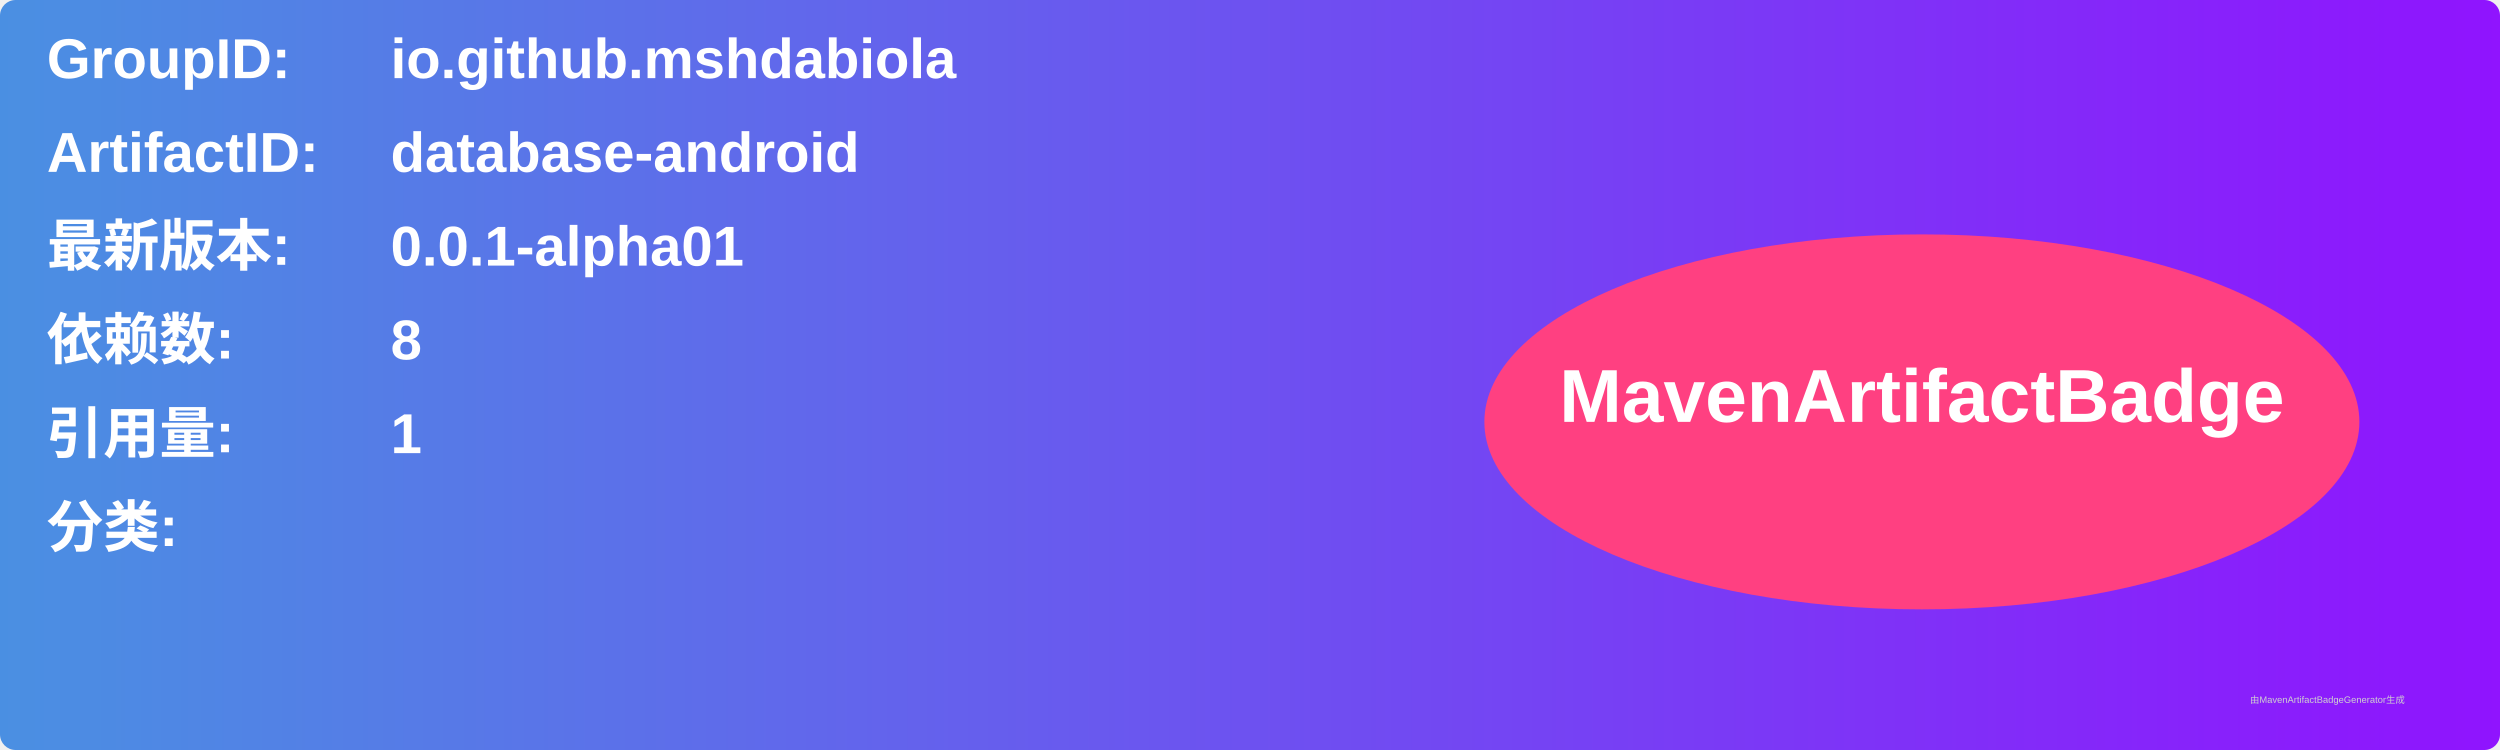
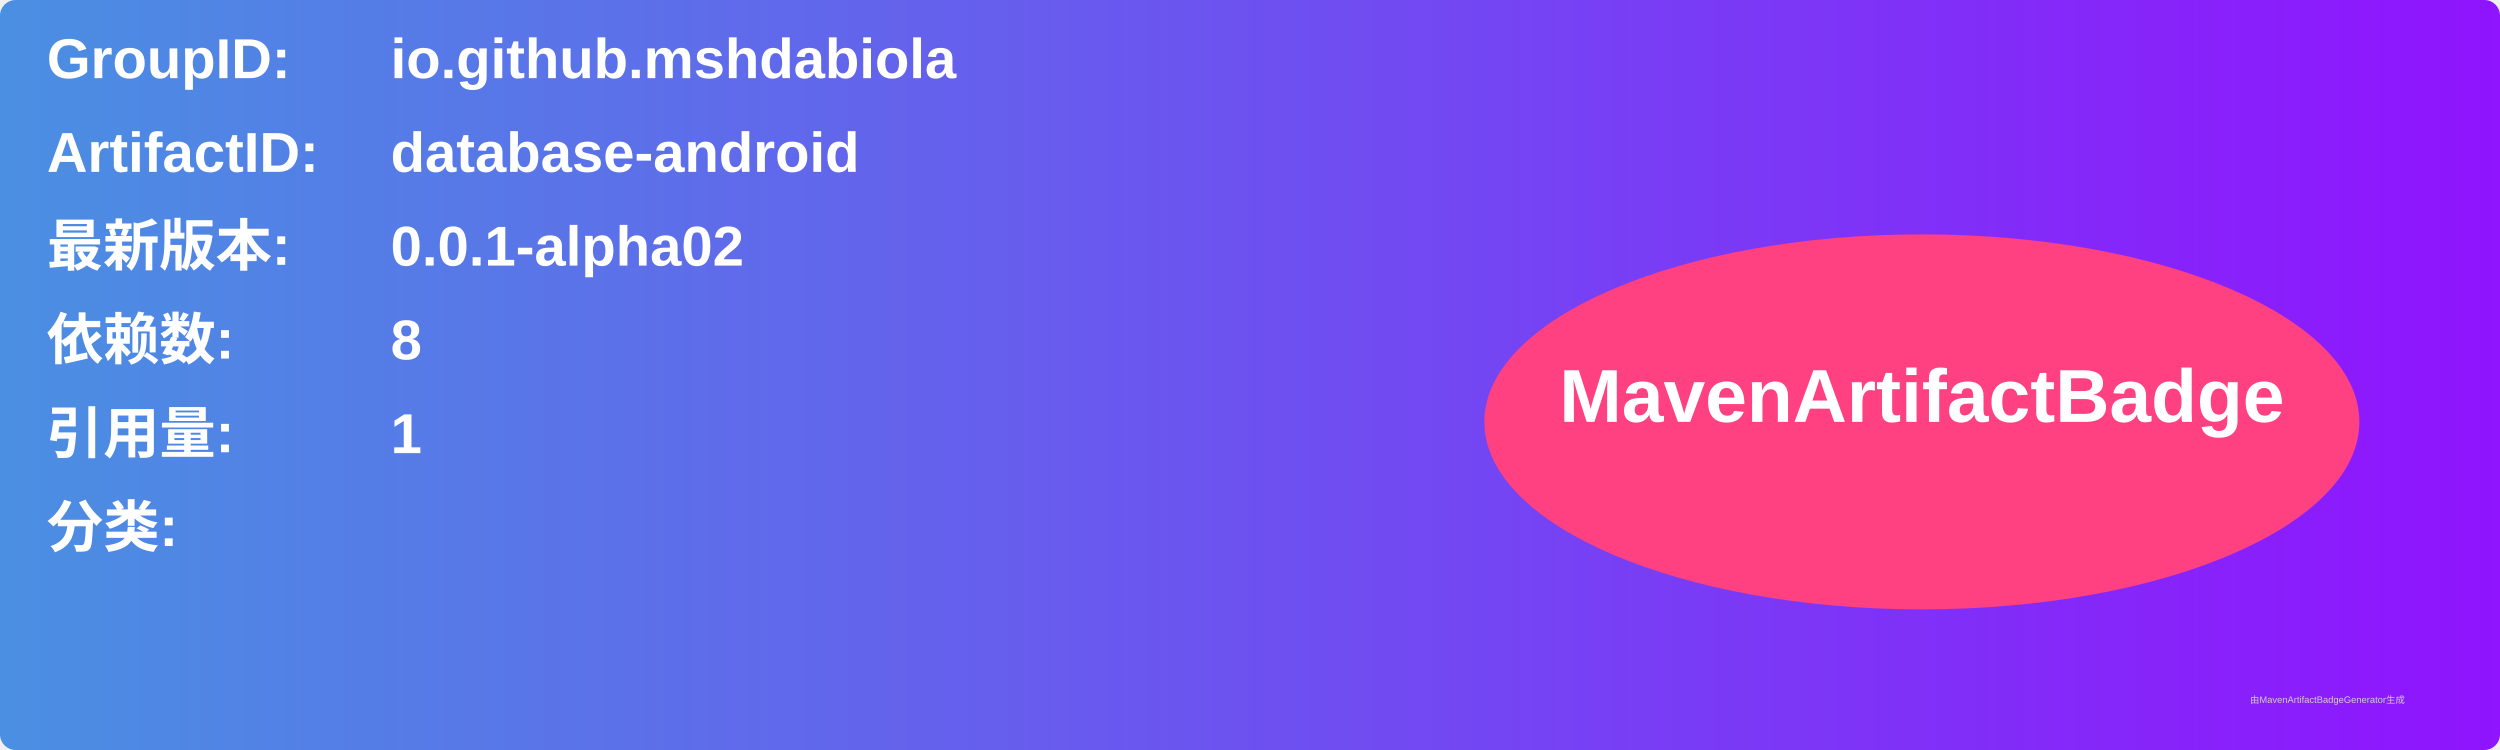
<svg xmlns="http://www.w3.org/2000/svg" width="800" height="240" viewBox="0 0 800 240">
  <linearGradient id="grad" x1="0%" y1="0%" x2="100%" y2="0%">
    <stop offset="0%" stop-color="#4a90e2" />
    <stop offset="100%" stop-color="#9013fe" />
  </linearGradient>
  <rect width="100%" height="100%" rx="5" ry="5" fill="url(#grad)" />
  <g transform="translate(15, 15)">
    <text x="0" y="10" font-family="Arial" font-size="18" fill="white" font-weight="bold" width="260">GroupID:</text>
    <text x="110" y="10" font-family="Arial" font-size="18" fill="white" font-weight="bold" width="460">io.github.mshdabiola</text>
    <text x="0" y="40" font-family="Arial" font-size="18" fill="white" font-weight="bold" width="260">ArtifactID:</text>
    <text x="110" y="40" font-family="Arial" font-size="18" fill="white" font-weight="bold" width="460">database-android</text>
    <text x="0" y="70" font-family="Arial" font-size="18" fill="white" font-weight="bold">最新版本:</text>
    <text x="110" y="70" font-family="Arial" font-size="18" fill="white" font-weight="bold">
-       <tspan font-weight="bold">0.0.1-alpha01</tspan>
+       <tspan font-weight="bold">0.0.1-alpha02</tspan>
    </text>
    <text x="0" y="100" font-family="Arial" font-size="18" fill="white" font-weight="bold">依赖数: </text>
    <text x="110" y="100" font-family="Arial" font-size="18" fill="white">
      <tspan font-weight="bold">8</tspan>
    </text>
    <text x="0" y="130" font-family="Arial" font-size="18" fill="white" font-weight="bold">引用量: </text>
    <text x="110" y="130" font-family="Arial" font-size="18" fill="white">
      <tspan font-weight="bold">1</tspan>
    </text>
    <text x="0" y="160" font-family="Arial" font-size="18" fill="white" font-weight="bold">分类:</text>
    <text x="10" y="190" font-family="Arial" font-size="10" fill="white">
      <tspan font-weight="bold" />
    </text>
    <ellipse cx="600" cy="120" rx="140" ry="60" fill="#ff4081" />
    <text x="600" y="120" text-anchor="middle" font-family="Arial" font-size="24" fill="white" font-weight="bold">MavenArtifactBadge</text>
  </g>
  <text x="720" y="225" font-family="Arial" font-size="3" fill="#d0d0d0">由MavenArtifactBadgeGenerator生成</text>
</svg>
